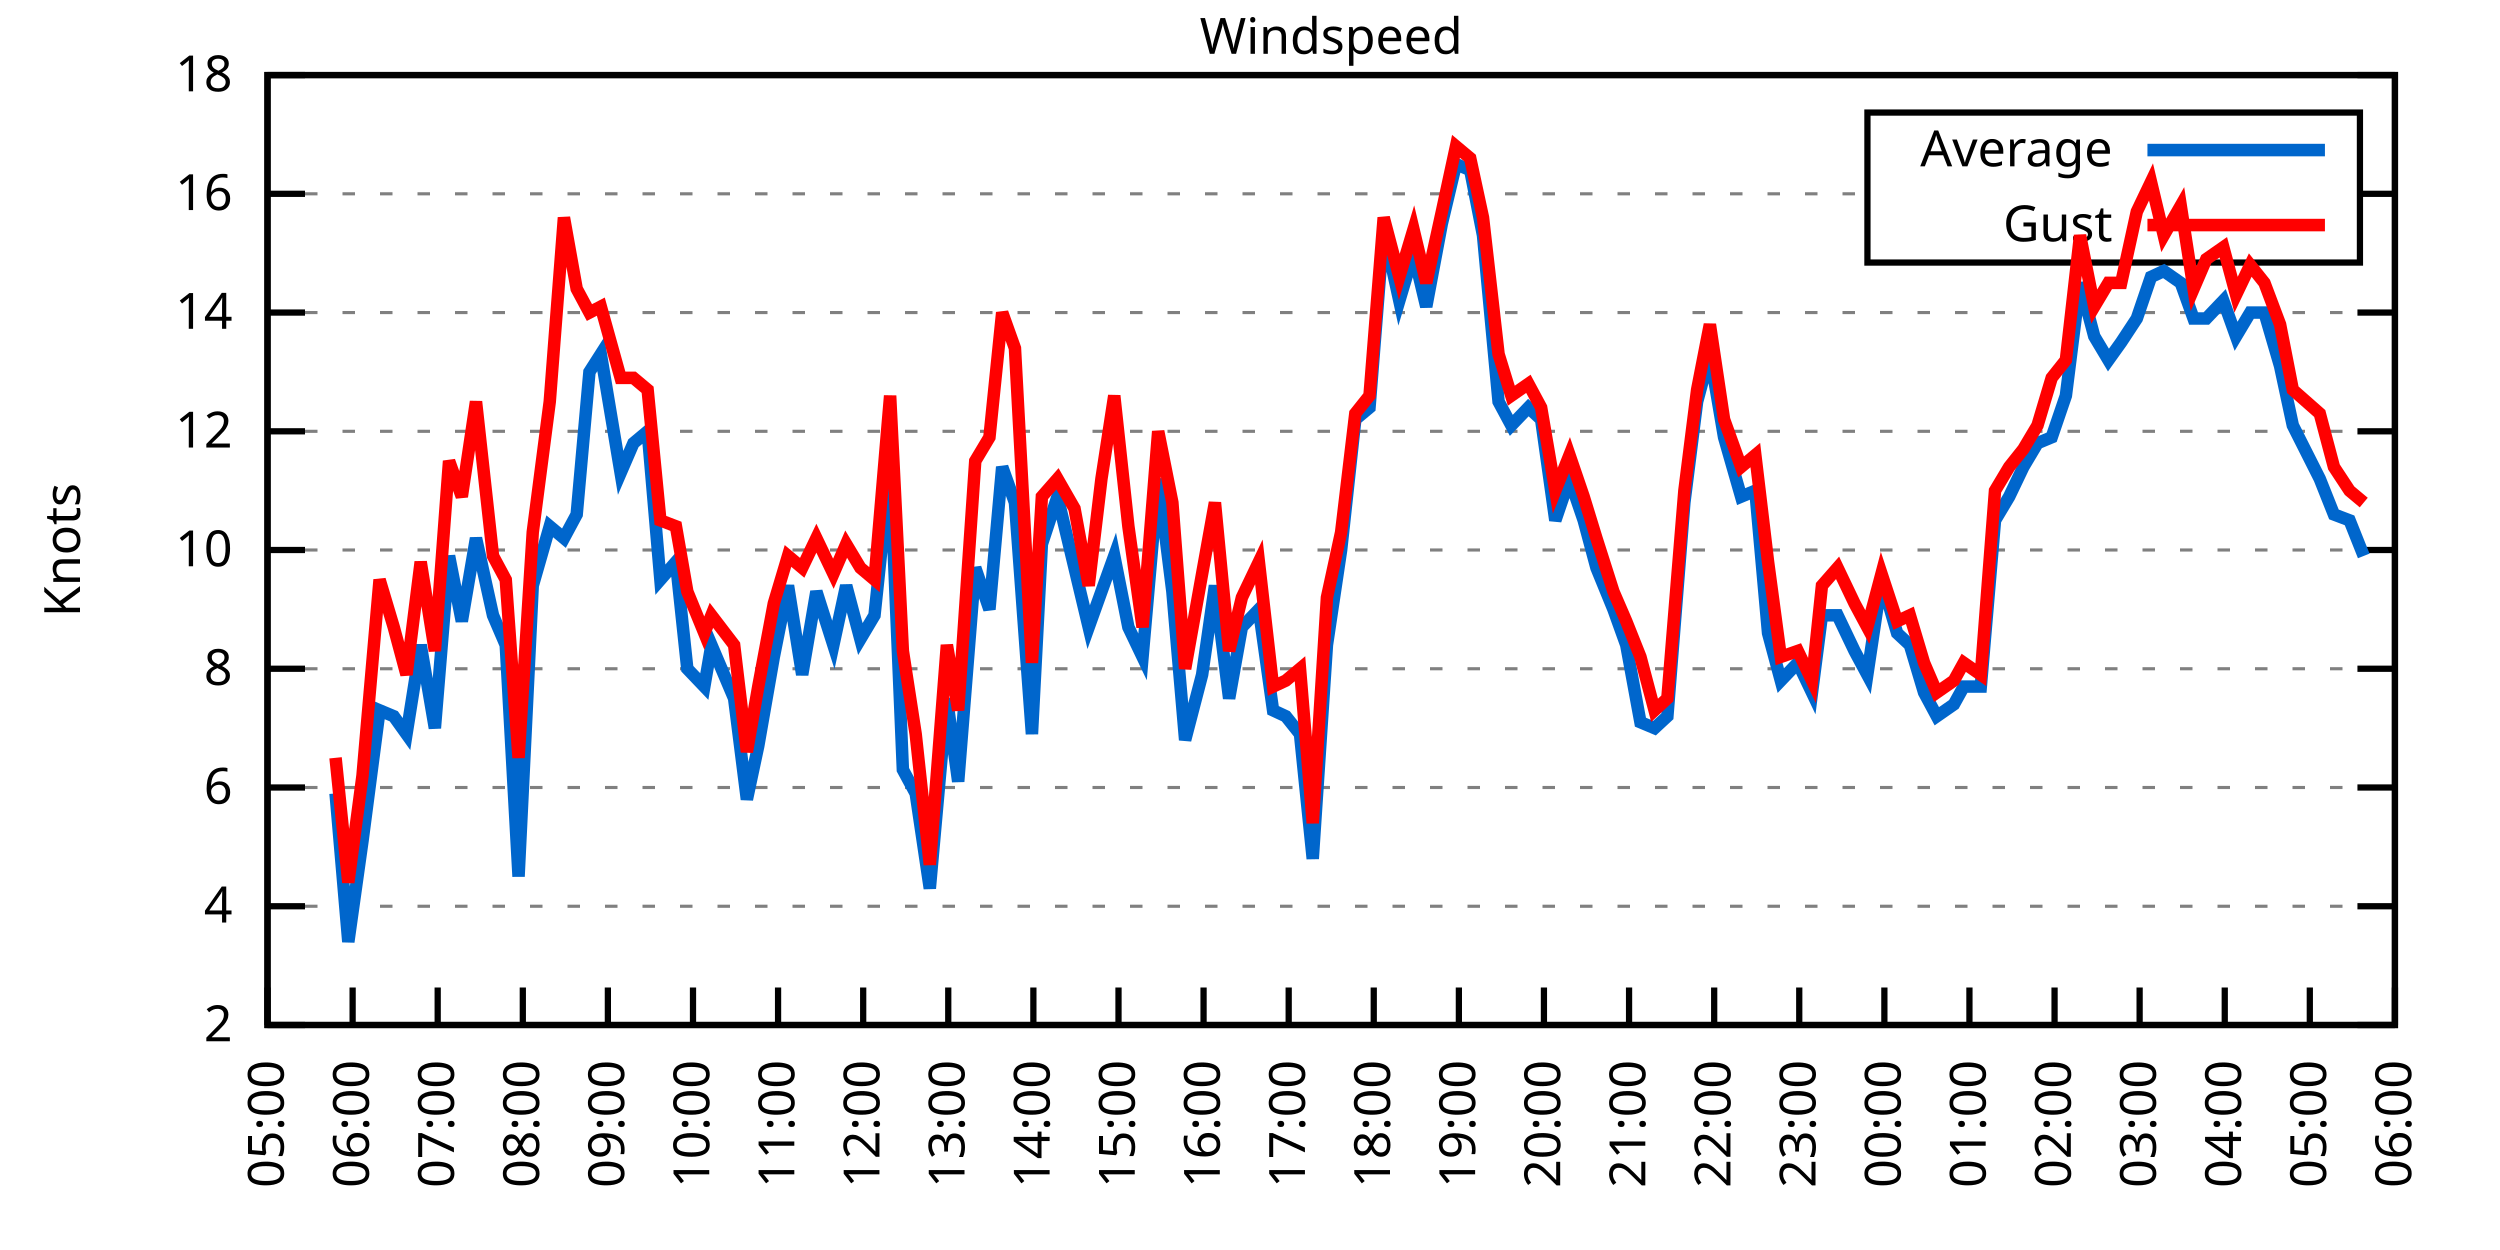
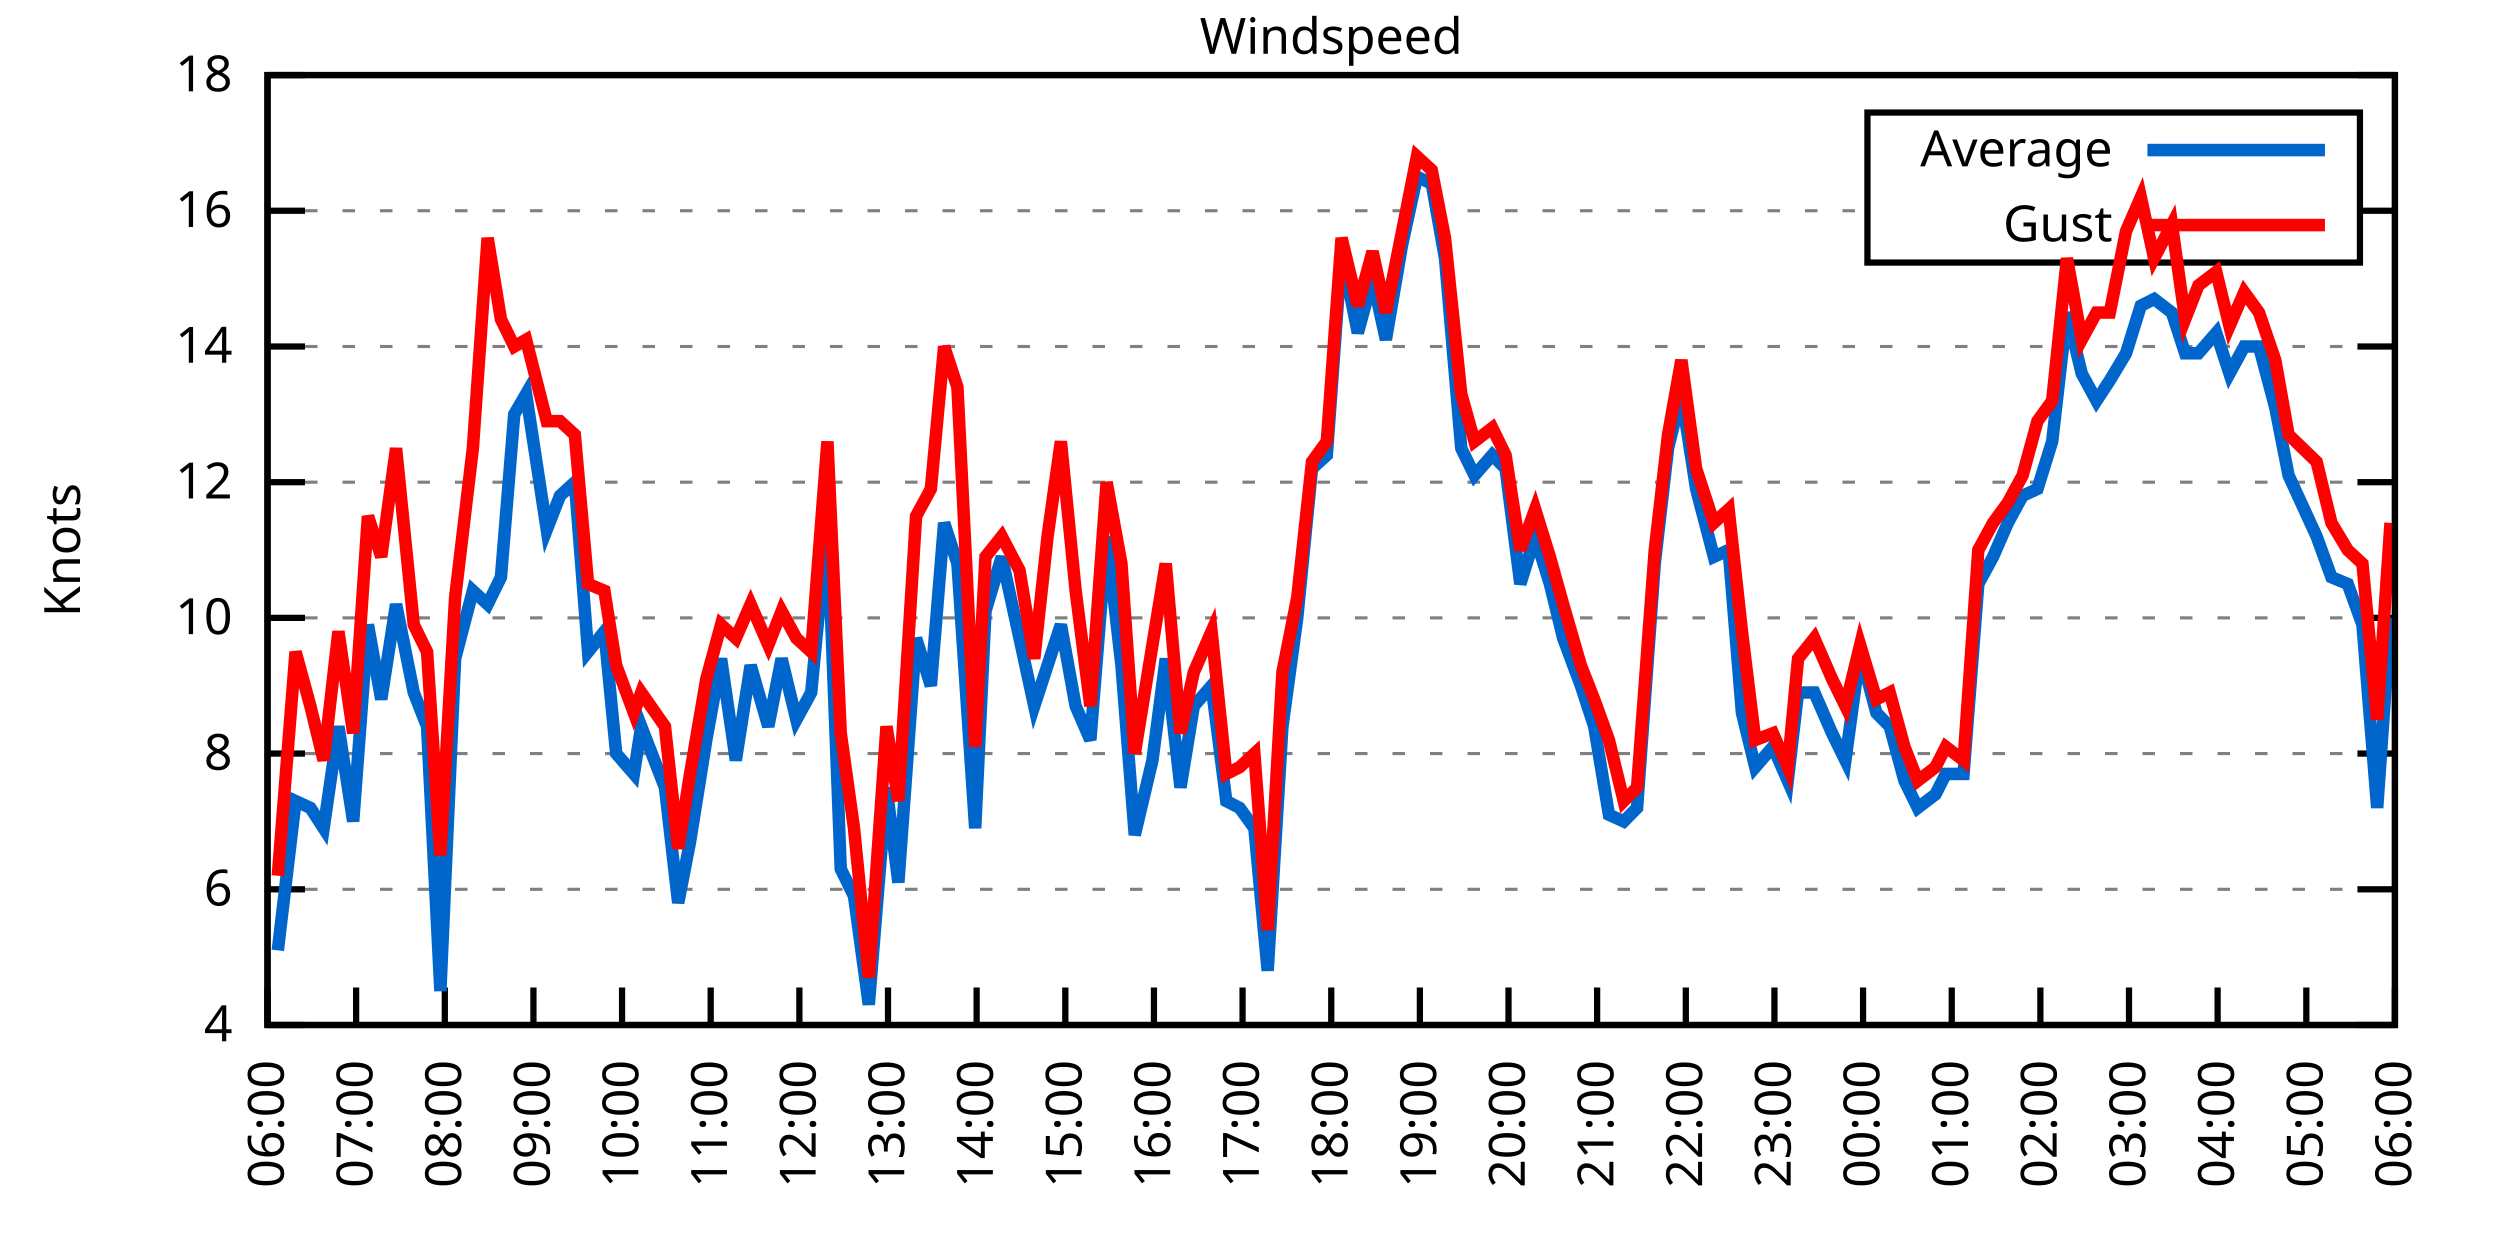
<svg xmlns="http://www.w3.org/2000/svg" xmlns:xlink="http://www.w3.org/1999/xlink" width="400" height="200" viewBox="0 0 400 200">
  <g id="gnuplot_canvas">
    <rect x="0" y="0" width="400" height="200" fill="none" />
    <defs>
      <circle id="gpDot" r="0.5" stroke-width="0.5" stroke="currentColor" />
      <path id="gpPt0" stroke-width="0.333" stroke="currentColor" d="M-1,0 h2 M0,-1 v2" />
      <path id="gpPt1" stroke-width="0.333" stroke="currentColor" d="M-1,-1 L1,1 M1,-1 L-1,1" />
      <path id="gpPt2" stroke-width="0.333" stroke="currentColor" d="M-1,0 L1,0 M0,-1 L0,1 M-1,-1 L1,1 M-1,1 L1,-1" />
      <rect id="gpPt3" stroke-width="0.333" stroke="currentColor" x="-1" y="-1" width="2" height="2" />
      <rect id="gpPt4" stroke-width="0.333" stroke="currentColor" fill="currentColor" x="-1" y="-1" width="2" height="2" />
      <circle id="gpPt5" stroke-width="0.333" stroke="currentColor" cx="0" cy="0" r="1" />
      <use xlink:href="#gpPt5" id="gpPt6" fill="currentColor" stroke="none" />
      <path id="gpPt7" stroke-width="0.333" stroke="currentColor" d="M0,-1.33 L-1.33,0.67 L1.33,0.67 z" />
      <use xlink:href="#gpPt7" id="gpPt8" fill="currentColor" stroke="none" />
      <use xlink:href="#gpPt7" id="gpPt9" stroke="currentColor" transform="rotate(180)" />
      <use xlink:href="#gpPt9" id="gpPt10" fill="currentColor" stroke="none" />
      <use xlink:href="#gpPt3" id="gpPt11" stroke="currentColor" transform="rotate(45)" />
      <use xlink:href="#gpPt11" id="gpPt12" fill="currentColor" stroke="none" />
      <path id="gpPt13" stroke-width="0.333" stroke="currentColor" d="M0,1.330 L1.265,0.411 L0.782,-1.067 L-0.782,-1.076 L-1.265,0.411 z" />
      <use xlink:href="#gpPt13" id="gpPt14" fill="currentColor" stroke="none" />
      <filter id="textbox" filterUnits="objectBoundingBox" x="0" y="0" height="1" width="1">
        <feFlood flood-color="white" flood-opacity="1" result="bgnd" />
        <feComposite in="SourceGraphic" in2="bgnd" operator="atop" />
      </filter>
      <filter id="greybox" filterUnits="objectBoundingBox" x="0" y="0" height="1" width="1">
        <feFlood flood-color="lightgrey" flood-opacity="1" result="grey" />
        <feComposite in="SourceGraphic" in2="grey" operator="atop" />
      </filter>
    </defs>
    <g fill="none" color="white" stroke="currentColor" stroke-width="1.00" stroke-linecap="butt" stroke-linejoin="miter">
</g>
    <g fill="none" color="black" stroke="currentColor" stroke-width="1.00" stroke-linecap="butt" stroke-linejoin="miter">
      <g stroke="none" shape-rendering="crispEdges">
        <polygon fill="rgb(255, 255, 255)" points="42.80,164.00 383.18,164.00 383.18,12.02 42.80,12.02 " />
      </g>
    </g>
    <g fill="none" color="black" stroke="currentColor" stroke-width="1.00" stroke-linecap="butt" stroke-linejoin="miter">
</g>
    <g fill="none" color="black" stroke="black" stroke-width="0.50" stroke-linecap="butt" stroke-linejoin="miter">
</g>
    <g fill="none" color="gray" stroke="currentColor" stroke-width="0.50" stroke-linecap="butt" stroke-linejoin="miter">
      <path stroke="gray" stroke-dasharray="2,4" class="gridline" d="M42.80,164.00 L383.19,164.00  " />
    </g>
    <g fill="none" color="gray" stroke="gray" stroke-width="1.00" stroke-linecap="butt" stroke-linejoin="miter">
</g>
    <g fill="none" color="black" stroke="currentColor" stroke-width="1.00" stroke-linecap="butt" stroke-linejoin="miter">
      <path stroke="black" d="M42.80,164.00 L48.80,164.00 M383.19,164.00 L377.19,164.00  " />
      <g transform="translate(37.20,166.60)" stroke="none" fill="black" font-family="Sans" font-size="8.00" text-anchor="end">
        <text>
-           <tspan font-family="Sans"> 2</tspan>
-         </text>
-       </g>
-     </g>
-     <g fill="none" color="black" stroke="currentColor" stroke-width="1.00" stroke-linecap="butt" stroke-linejoin="miter">
- </g>
-     <g fill="none" color="black" stroke="black" stroke-width="0.50" stroke-linecap="butt" stroke-linejoin="miter">
- </g>
-     <g fill="none" color="gray" stroke="currentColor" stroke-width="0.50" stroke-linecap="butt" stroke-linejoin="miter">
-       <path stroke="gray" stroke-dasharray="2,4" class="gridline" d="M42.80,145.00 L383.19,145.00  " />
-     </g>
-     <g fill="none" color="gray" stroke="gray" stroke-width="1.00" stroke-linecap="butt" stroke-linejoin="miter">
- </g>
-     <g fill="none" color="black" stroke="currentColor" stroke-width="1.00" stroke-linecap="butt" stroke-linejoin="miter">
-       <path stroke="black" d="M42.80,145.00 L48.80,145.00 M383.19,145.00 L377.19,145.00  " />
-       <g transform="translate(37.20,147.60)" stroke="none" fill="black" font-family="Sans" font-size="8.00" text-anchor="end">
-         <text>
          <tspan font-family="Sans"> 4</tspan>
        </text>
      </g>
    </g>
    <g fill="none" color="black" stroke="currentColor" stroke-width="1.00" stroke-linecap="butt" stroke-linejoin="miter">
</g>
    <g fill="none" color="black" stroke="black" stroke-width="0.50" stroke-linecap="butt" stroke-linejoin="miter">
</g>
    <g fill="none" color="gray" stroke="currentColor" stroke-width="0.50" stroke-linecap="butt" stroke-linejoin="miter">
-       <path stroke="gray" stroke-dasharray="2,4" class="gridline" d="M42.80,126.00 L383.19,126.00  " />
-     </g>
-     <g fill="none" color="gray" stroke="gray" stroke-width="1.00" stroke-linecap="butt" stroke-linejoin="miter">
- </g>
-     <g fill="none" color="black" stroke="currentColor" stroke-width="1.00" stroke-linecap="butt" stroke-linejoin="miter">
-       <path stroke="black" d="M42.80,126.00 L48.80,126.00 M383.19,126.00 L377.19,126.00  " />
-       <g transform="translate(37.20,128.60)" stroke="none" fill="black" font-family="Sans" font-size="8.00" text-anchor="end">
+       <path stroke="gray" stroke-dasharray="2,4" class="gridline" d="M42.80,142.29 L383.19,142.29  " />
+     </g>
+     <g fill="none" color="gray" stroke="gray" stroke-width="1.00" stroke-linecap="butt" stroke-linejoin="miter">
+ </g>
+     <g fill="none" color="black" stroke="currentColor" stroke-width="1.00" stroke-linecap="butt" stroke-linejoin="miter">
+       <path stroke="black" d="M42.80,142.29 L48.80,142.29 M383.19,142.29 L377.19,142.29  " />
+       <g transform="translate(37.20,144.89)" stroke="none" fill="black" font-family="Sans" font-size="8.00" text-anchor="end">
        <text>
          <tspan font-family="Sans"> 6</tspan>
        </text>
      </g>
    </g>
    <g fill="none" color="black" stroke="currentColor" stroke-width="1.00" stroke-linecap="butt" stroke-linejoin="miter">
</g>
    <g fill="none" color="black" stroke="black" stroke-width="0.50" stroke-linecap="butt" stroke-linejoin="miter">
</g>
    <g fill="none" color="gray" stroke="currentColor" stroke-width="0.50" stroke-linecap="butt" stroke-linejoin="miter">
-       <path stroke="gray" stroke-dasharray="2,4" class="gridline" d="M42.80,107.00 L383.19,107.00  " />
-     </g>
-     <g fill="none" color="gray" stroke="gray" stroke-width="1.00" stroke-linecap="butt" stroke-linejoin="miter">
- </g>
-     <g fill="none" color="black" stroke="currentColor" stroke-width="1.00" stroke-linecap="butt" stroke-linejoin="miter">
-       <path stroke="black" d="M42.80,107.00 L48.80,107.00 M383.19,107.00 L377.19,107.00  " />
-       <g transform="translate(37.20,109.60)" stroke="none" fill="black" font-family="Sans" font-size="8.00" text-anchor="end">
+       <path stroke="gray" stroke-dasharray="2,4" class="gridline" d="M42.80,120.57 L383.19,120.57  " />
+     </g>
+     <g fill="none" color="gray" stroke="gray" stroke-width="1.00" stroke-linecap="butt" stroke-linejoin="miter">
+ </g>
+     <g fill="none" color="black" stroke="currentColor" stroke-width="1.00" stroke-linecap="butt" stroke-linejoin="miter">
+       <path stroke="black" d="M42.80,120.57 L48.80,120.57 M383.19,120.57 L377.19,120.57  " />
+       <g transform="translate(37.20,123.17)" stroke="none" fill="black" font-family="Sans" font-size="8.00" text-anchor="end">
        <text>
          <tspan font-family="Sans"> 8</tspan>
        </text>
      </g>
    </g>
    <g fill="none" color="black" stroke="currentColor" stroke-width="1.00" stroke-linecap="butt" stroke-linejoin="miter">
</g>
    <g fill="none" color="black" stroke="black" stroke-width="0.50" stroke-linecap="butt" stroke-linejoin="miter">
</g>
    <g fill="none" color="gray" stroke="currentColor" stroke-width="0.50" stroke-linecap="butt" stroke-linejoin="miter">
-       <path stroke="gray" stroke-dasharray="2,4" class="gridline" d="M42.80,88.00 L383.19,88.00  " />
-     </g>
-     <g fill="none" color="gray" stroke="gray" stroke-width="1.00" stroke-linecap="butt" stroke-linejoin="miter">
- </g>
-     <g fill="none" color="black" stroke="currentColor" stroke-width="1.00" stroke-linecap="butt" stroke-linejoin="miter">
-       <path stroke="black" d="M42.80,88.00 L48.80,88.00 M383.19,88.00 L377.19,88.00  " />
-       <g transform="translate(37.20,90.60)" stroke="none" fill="black" font-family="Sans" font-size="8.00" text-anchor="end">
+       <path stroke="gray" stroke-dasharray="2,4" class="gridline" d="M42.80,98.86 L383.19,98.86  " />
+     </g>
+     <g fill="none" color="gray" stroke="gray" stroke-width="1.00" stroke-linecap="butt" stroke-linejoin="miter">
+ </g>
+     <g fill="none" color="black" stroke="currentColor" stroke-width="1.00" stroke-linecap="butt" stroke-linejoin="miter">
+       <path stroke="black" d="M42.80,98.86 L48.80,98.86 M383.19,98.86 L377.19,98.86  " />
+       <g transform="translate(37.20,101.46)" stroke="none" fill="black" font-family="Sans" font-size="8.00" text-anchor="end">
        <text>
          <tspan font-family="Sans"> 10</tspan>
        </text>
      </g>
    </g>
    <g fill="none" color="black" stroke="currentColor" stroke-width="1.00" stroke-linecap="butt" stroke-linejoin="miter">
</g>
    <g fill="none" color="black" stroke="black" stroke-width="0.50" stroke-linecap="butt" stroke-linejoin="miter">
</g>
    <g fill="none" color="gray" stroke="currentColor" stroke-width="0.50" stroke-linecap="butt" stroke-linejoin="miter">
-       <path stroke="gray" stroke-dasharray="2,4" class="gridline" d="M42.80,69.01 L383.19,69.01  " />
-     </g>
-     <g fill="none" color="gray" stroke="gray" stroke-width="1.00" stroke-linecap="butt" stroke-linejoin="miter">
- </g>
-     <g fill="none" color="black" stroke="currentColor" stroke-width="1.00" stroke-linecap="butt" stroke-linejoin="miter">
-       <path stroke="black" d="M42.80,69.01 L48.80,69.01 M383.19,69.01 L377.19,69.01  " />
-       <g transform="translate(37.20,71.61)" stroke="none" fill="black" font-family="Sans" font-size="8.00" text-anchor="end">
+       <path stroke="gray" stroke-dasharray="2,4" class="gridline" d="M42.80,77.15 L383.19,77.15  " />
+     </g>
+     <g fill="none" color="gray" stroke="gray" stroke-width="1.00" stroke-linecap="butt" stroke-linejoin="miter">
+ </g>
+     <g fill="none" color="black" stroke="currentColor" stroke-width="1.00" stroke-linecap="butt" stroke-linejoin="miter">
+       <path stroke="black" d="M42.80,77.15 L48.80,77.15 M383.19,77.15 L377.19,77.15  " />
+       <g transform="translate(37.20,79.75)" stroke="none" fill="black" font-family="Sans" font-size="8.00" text-anchor="end">
        <text>
          <tspan font-family="Sans"> 12</tspan>
        </text>
      </g>
    </g>
    <g fill="none" color="black" stroke="currentColor" stroke-width="1.00" stroke-linecap="butt" stroke-linejoin="miter">
</g>
    <g fill="none" color="black" stroke="black" stroke-width="0.50" stroke-linecap="butt" stroke-linejoin="miter">
</g>
    <g fill="none" color="gray" stroke="currentColor" stroke-width="0.50" stroke-linecap="butt" stroke-linejoin="miter">
-       <path stroke="gray" stroke-dasharray="2,4" class="gridline" d="M42.80,50.01 L383.19,50.01  " />
-     </g>
-     <g fill="none" color="gray" stroke="gray" stroke-width="1.00" stroke-linecap="butt" stroke-linejoin="miter">
- </g>
-     <g fill="none" color="black" stroke="currentColor" stroke-width="1.00" stroke-linecap="butt" stroke-linejoin="miter">
-       <path stroke="black" d="M42.80,50.01 L48.80,50.01 M383.19,50.01 L377.19,50.01  " />
-       <g transform="translate(37.20,52.61)" stroke="none" fill="black" font-family="Sans" font-size="8.00" text-anchor="end">
+       <path stroke="gray" stroke-dasharray="2,4" class="gridline" d="M42.80,55.44 L383.19,55.44  " />
+     </g>
+     <g fill="none" color="gray" stroke="gray" stroke-width="1.00" stroke-linecap="butt" stroke-linejoin="miter">
+ </g>
+     <g fill="none" color="black" stroke="currentColor" stroke-width="1.00" stroke-linecap="butt" stroke-linejoin="miter">
+       <path stroke="black" d="M42.80,55.44 L48.80,55.44 M383.19,55.44 L377.19,55.44  " />
+       <g transform="translate(37.20,58.04)" stroke="none" fill="black" font-family="Sans" font-size="8.00" text-anchor="end">
        <text>
          <tspan font-family="Sans"> 14</tspan>
        </text>
      </g>
    </g>
    <g fill="none" color="black" stroke="currentColor" stroke-width="1.00" stroke-linecap="butt" stroke-linejoin="miter">
</g>
    <g fill="none" color="black" stroke="black" stroke-width="0.50" stroke-linecap="butt" stroke-linejoin="miter">
</g>
    <g fill="none" color="gray" stroke="currentColor" stroke-width="0.50" stroke-linecap="butt" stroke-linejoin="miter">
-       <path stroke="gray" stroke-dasharray="2,4" class="gridline" d="M42.80,31.01 L298.79,31.01 M377.59,31.01 L383.19,31.01  " />
-     </g>
-     <g fill="none" color="gray" stroke="gray" stroke-width="1.00" stroke-linecap="butt" stroke-linejoin="miter">
- </g>
-     <g fill="none" color="black" stroke="currentColor" stroke-width="1.00" stroke-linecap="butt" stroke-linejoin="miter">
-       <path stroke="black" d="M42.80,31.01 L48.80,31.01 M383.19,31.01 L377.19,31.01  " />
-       <g transform="translate(37.20,33.61)" stroke="none" fill="black" font-family="Sans" font-size="8.00" text-anchor="end">
+       <path stroke="gray" stroke-dasharray="2,4" class="gridline" d="M42.80,33.72 L298.79,33.72 M377.59,33.72 L383.19,33.72  " />
+     </g>
+     <g fill="none" color="gray" stroke="gray" stroke-width="1.00" stroke-linecap="butt" stroke-linejoin="miter">
+ </g>
+     <g fill="none" color="black" stroke="currentColor" stroke-width="1.00" stroke-linecap="butt" stroke-linejoin="miter">
+       <path stroke="black" d="M42.80,33.72 L48.80,33.72 M383.19,33.72 L377.19,33.72  " />
+       <g transform="translate(37.20,36.32)" stroke="none" fill="black" font-family="Sans" font-size="8.00" text-anchor="end">
        <text>
          <tspan font-family="Sans"> 16</tspan>
        </text>
      </g>
    </g>
    <g fill="none" color="black" stroke="currentColor" stroke-width="1.00" stroke-linecap="butt" stroke-linejoin="miter">
</g>
    <g fill="none" color="black" stroke="black" stroke-width="0.50" stroke-linecap="butt" stroke-linejoin="miter">
</g>
    <g fill="none" color="gray" stroke="currentColor" stroke-width="0.50" stroke-linecap="butt" stroke-linejoin="miter">
      <path stroke="gray" stroke-dasharray="2,4" class="gridline" d="M42.80,12.01 L383.19,12.01  " />
    </g>
    <g fill="none" color="gray" stroke="gray" stroke-width="1.00" stroke-linecap="butt" stroke-linejoin="miter">
</g>
    <g fill="none" color="black" stroke="currentColor" stroke-width="1.00" stroke-linecap="butt" stroke-linejoin="miter">
      <path stroke="black" d="M42.80,12.01 L48.80,12.01 M383.19,12.01 L377.19,12.01  " />
      <g transform="translate(37.20,14.61)" stroke="none" fill="black" font-family="Sans" font-size="8.00" text-anchor="end">
        <text>
          <tspan font-family="Sans"> 18</tspan>
        </text>
      </g>
    </g>
    <g fill="none" color="black" stroke="currentColor" stroke-width="1.00" stroke-linecap="butt" stroke-linejoin="miter">
      <path stroke="black" d="M42.80,164.00 L42.80,158.00  " />
      <g transform="translate(45.40,169.60) rotate(270.00)" stroke="none" fill="black" font-family="Sans" font-size="8.00" text-anchor="end">
        <text>
-           <tspan font-family="Sans">05:00</tspan>
-         </text>
-       </g>
-     </g>
-     <g fill="none" color="black" stroke="currentColor" stroke-width="1.00" stroke-linecap="butt" stroke-linejoin="miter">
-       <path stroke="black" d="M56.42,164.00 L56.42,158.00  " />
-       <g transform="translate(59.02,169.60) rotate(270.00)" stroke="none" fill="black" font-family="Sans" font-size="8.00" text-anchor="end">
-         <text>
          <tspan font-family="Sans">06:00</tspan>
        </text>
      </g>
    </g>
    <g fill="none" color="black" stroke="currentColor" stroke-width="1.00" stroke-linecap="butt" stroke-linejoin="miter">
-       <path stroke="black" d="M70.03,164.00 L70.03,158.00  " />
-       <g transform="translate(72.63,169.60) rotate(270.00)" stroke="none" fill="black" font-family="Sans" font-size="8.00" text-anchor="end">
+       <path stroke="black" d="M56.98,164.00 L56.98,158.00  " />
+       <g transform="translate(59.58,169.60) rotate(270.00)" stroke="none" fill="black" font-family="Sans" font-size="8.00" text-anchor="end">
        <text>
          <tspan font-family="Sans">07:00</tspan>
        </text>
      </g>
    </g>
    <g fill="none" color="black" stroke="currentColor" stroke-width="1.00" stroke-linecap="butt" stroke-linejoin="miter">
-       <path stroke="black" d="M83.65,164.00 L83.65,158.00  " />
-       <g transform="translate(86.25,169.60) rotate(270.00)" stroke="none" fill="black" font-family="Sans" font-size="8.00" text-anchor="end">
+       <path stroke="black" d="M71.17,164.00 L71.17,158.00  " />
+       <g transform="translate(73.77,169.60) rotate(270.00)" stroke="none" fill="black" font-family="Sans" font-size="8.00" text-anchor="end">
        <text>
          <tspan font-family="Sans">08:00</tspan>
        </text>
      </g>
    </g>
    <g fill="none" color="black" stroke="currentColor" stroke-width="1.00" stroke-linecap="butt" stroke-linejoin="miter">
-       <path stroke="black" d="M97.26,164.00 L97.26,158.00  " />
-       <g transform="translate(99.86,169.60) rotate(270.00)" stroke="none" fill="black" font-family="Sans" font-size="8.00" text-anchor="end">
+       <path stroke="black" d="M85.35,164.00 L85.35,158.00  " />
+       <g transform="translate(87.95,169.60) rotate(270.00)" stroke="none" fill="black" font-family="Sans" font-size="8.00" text-anchor="end">
        <text>
          <tspan font-family="Sans">09:00</tspan>
        </text>
      </g>
    </g>
    <g fill="none" color="black" stroke="currentColor" stroke-width="1.00" stroke-linecap="butt" stroke-linejoin="miter">
-       <path stroke="black" d="M110.88,164.00 L110.88,158.00  " />
-       <g transform="translate(113.48,169.60) rotate(270.00)" stroke="none" fill="black" font-family="Sans" font-size="8.00" text-anchor="end">
+       <path stroke="black" d="M99.53,164.00 L99.53,158.00  " />
+       <g transform="translate(102.13,169.60) rotate(270.00)" stroke="none" fill="black" font-family="Sans" font-size="8.00" text-anchor="end">
        <text>
          <tspan font-family="Sans">10:00</tspan>
        </text>
      </g>
    </g>
    <g fill="none" color="black" stroke="currentColor" stroke-width="1.00" stroke-linecap="butt" stroke-linejoin="miter">
-       <path stroke="black" d="M124.49,164.00 L124.49,158.00  " />
-       <g transform="translate(127.09,169.60) rotate(270.00)" stroke="none" fill="black" font-family="Sans" font-size="8.00" text-anchor="end">
+       <path stroke="black" d="M113.71,164.00 L113.71,158.00  " />
+       <g transform="translate(116.31,169.60) rotate(270.00)" stroke="none" fill="black" font-family="Sans" font-size="8.00" text-anchor="end">
        <text>
          <tspan font-family="Sans">11:00</tspan>
        </text>
      </g>
    </g>
    <g fill="none" color="black" stroke="currentColor" stroke-width="1.00" stroke-linecap="butt" stroke-linejoin="miter">
-       <path stroke="black" d="M138.11,164.00 L138.11,158.00  " />
-       <g transform="translate(140.71,169.60) rotate(270.00)" stroke="none" fill="black" font-family="Sans" font-size="8.00" text-anchor="end">
+       <path stroke="black" d="M127.90,164.00 L127.90,158.00  " />
+       <g transform="translate(130.50,169.60) rotate(270.00)" stroke="none" fill="black" font-family="Sans" font-size="8.00" text-anchor="end">
        <text>
          <tspan font-family="Sans">12:00</tspan>
        </text>
      </g>
    </g>
    <g fill="none" color="black" stroke="currentColor" stroke-width="1.00" stroke-linecap="butt" stroke-linejoin="miter">
-       <path stroke="black" d="M151.72,164.00 L151.72,158.00  " />
-       <g transform="translate(154.32,169.60) rotate(270.00)" stroke="none" fill="black" font-family="Sans" font-size="8.00" text-anchor="end">
+       <path stroke="black" d="M142.08,164.00 L142.08,158.00  " />
+       <g transform="translate(144.68,169.60) rotate(270.00)" stroke="none" fill="black" font-family="Sans" font-size="8.00" text-anchor="end">
        <text>
          <tspan font-family="Sans">13:00</tspan>
        </text>
      </g>
    </g>
    <g fill="none" color="black" stroke="currentColor" stroke-width="1.00" stroke-linecap="butt" stroke-linejoin="miter">
-       <path stroke="black" d="M165.34,164.00 L165.34,158.00  " />
-       <g transform="translate(167.94,169.60) rotate(270.00)" stroke="none" fill="black" font-family="Sans" font-size="8.00" text-anchor="end">
+       <path stroke="black" d="M156.26,164.00 L156.26,158.00  " />
+       <g transform="translate(158.86,169.60) rotate(270.00)" stroke="none" fill="black" font-family="Sans" font-size="8.00" text-anchor="end">
        <text>
          <tspan font-family="Sans">14:00</tspan>
        </text>
      </g>
    </g>
    <g fill="none" color="black" stroke="currentColor" stroke-width="1.00" stroke-linecap="butt" stroke-linejoin="miter">
-       <path stroke="black" d="M178.96,164.00 L178.96,158.00  " />
-       <g transform="translate(181.56,169.60) rotate(270.00)" stroke="none" fill="black" font-family="Sans" font-size="8.00" text-anchor="end">
+       <path stroke="black" d="M170.45,164.00 L170.45,158.00  " />
+       <g transform="translate(173.05,169.60) rotate(270.00)" stroke="none" fill="black" font-family="Sans" font-size="8.00" text-anchor="end">
        <text>
          <tspan font-family="Sans">15:00</tspan>
        </text>
      </g>
    </g>
    <g fill="none" color="black" stroke="currentColor" stroke-width="1.00" stroke-linecap="butt" stroke-linejoin="miter">
-       <path stroke="black" d="M192.57,164.00 L192.57,158.00  " />
-       <g transform="translate(195.17,169.60) rotate(270.00)" stroke="none" fill="black" font-family="Sans" font-size="8.00" text-anchor="end">
+       <path stroke="black" d="M184.63,164.00 L184.63,158.00  " />
+       <g transform="translate(187.23,169.60) rotate(270.00)" stroke="none" fill="black" font-family="Sans" font-size="8.00" text-anchor="end">
        <text>
          <tspan font-family="Sans">16:00</tspan>
        </text>
      </g>
    </g>
    <g fill="none" color="black" stroke="currentColor" stroke-width="1.00" stroke-linecap="butt" stroke-linejoin="miter">
-       <path stroke="black" d="M206.19,164.00 L206.19,158.00  " />
-       <g transform="translate(208.79,169.60) rotate(270.00)" stroke="none" fill="black" font-family="Sans" font-size="8.00" text-anchor="end">
+       <path stroke="black" d="M198.81,164.00 L198.81,158.00  " />
+       <g transform="translate(201.41,169.60) rotate(270.00)" stroke="none" fill="black" font-family="Sans" font-size="8.00" text-anchor="end">
        <text>
          <tspan font-family="Sans">17:00</tspan>
        </text>
      </g>
    </g>
    <g fill="none" color="black" stroke="currentColor" stroke-width="1.00" stroke-linecap="butt" stroke-linejoin="miter">
-       <path stroke="black" d="M219.80,164.00 L219.80,158.00  " />
-       <g transform="translate(222.40,169.60) rotate(270.00)" stroke="none" fill="black" font-family="Sans" font-size="8.00" text-anchor="end">
+       <path stroke="black" d="M213.00,164.00 L213.00,158.00  " />
+       <g transform="translate(215.60,169.60) rotate(270.00)" stroke="none" fill="black" font-family="Sans" font-size="8.00" text-anchor="end">
        <text>
          <tspan font-family="Sans">18:00</tspan>
        </text>
      </g>
    </g>
    <g fill="none" color="black" stroke="currentColor" stroke-width="1.00" stroke-linecap="butt" stroke-linejoin="miter">
-       <path stroke="black" d="M233.42,164.00 L233.42,158.00  " />
-       <g transform="translate(236.02,169.60) rotate(270.00)" stroke="none" fill="black" font-family="Sans" font-size="8.00" text-anchor="end">
+       <path stroke="black" d="M227.18,164.00 L227.18,158.00  " />
+       <g transform="translate(229.78,169.60) rotate(270.00)" stroke="none" fill="black" font-family="Sans" font-size="8.00" text-anchor="end">
        <text>
          <tspan font-family="Sans">19:00</tspan>
        </text>
      </g>
    </g>
    <g fill="none" color="black" stroke="currentColor" stroke-width="1.00" stroke-linecap="butt" stroke-linejoin="miter">
-       <path stroke="black" d="M247.03,164.00 L247.03,158.00  " />
-       <g transform="translate(249.63,169.60) rotate(270.00)" stroke="none" fill="black" font-family="Sans" font-size="8.00" text-anchor="end">
+       <path stroke="black" d="M241.36,164.00 L241.36,158.00  " />
+       <g transform="translate(243.96,169.60) rotate(270.00)" stroke="none" fill="black" font-family="Sans" font-size="8.00" text-anchor="end">
        <text>
          <tspan font-family="Sans">20:00</tspan>
        </text>
      </g>
    </g>
    <g fill="none" color="black" stroke="currentColor" stroke-width="1.00" stroke-linecap="butt" stroke-linejoin="miter">
-       <path stroke="black" d="M260.65,164.00 L260.65,158.00  " />
-       <g transform="translate(263.25,169.60) rotate(270.00)" stroke="none" fill="black" font-family="Sans" font-size="8.00" text-anchor="end">
+       <path stroke="black" d="M255.54,164.00 L255.54,158.00  " />
+       <g transform="translate(258.14,169.60) rotate(270.00)" stroke="none" fill="black" font-family="Sans" font-size="8.00" text-anchor="end">
        <text>
          <tspan font-family="Sans">21:00</tspan>
        </text>
      </g>
    </g>
    <g fill="none" color="black" stroke="currentColor" stroke-width="1.00" stroke-linecap="butt" stroke-linejoin="miter">
-       <path stroke="black" d="M274.27,164.00 L274.27,158.00  " />
-       <g transform="translate(276.87,169.60) rotate(270.00)" stroke="none" fill="black" font-family="Sans" font-size="8.00" text-anchor="end">
+       <path stroke="black" d="M269.73,164.00 L269.73,158.00  " />
+       <g transform="translate(272.33,169.60) rotate(270.00)" stroke="none" fill="black" font-family="Sans" font-size="8.00" text-anchor="end">
        <text>
          <tspan font-family="Sans">22:00</tspan>
        </text>
      </g>
    </g>
    <g fill="none" color="black" stroke="currentColor" stroke-width="1.00" stroke-linecap="butt" stroke-linejoin="miter">
-       <path stroke="black" d="M287.88,164.00 L287.88,158.00  " />
-       <g transform="translate(290.48,169.60) rotate(270.00)" stroke="none" fill="black" font-family="Sans" font-size="8.00" text-anchor="end">
+       <path stroke="black" d="M283.91,164.00 L283.91,158.00  " />
+       <g transform="translate(286.51,169.60) rotate(270.00)" stroke="none" fill="black" font-family="Sans" font-size="8.00" text-anchor="end">
        <text>
          <tspan font-family="Sans">23:00</tspan>
        </text>
      </g>
    </g>
    <g fill="none" color="black" stroke="currentColor" stroke-width="1.00" stroke-linecap="butt" stroke-linejoin="miter">
-       <path stroke="black" d="M301.50,164.00 L301.50,158.00  " />
-       <g transform="translate(304.10,169.60) rotate(270.00)" stroke="none" fill="black" font-family="Sans" font-size="8.00" text-anchor="end">
+       <path stroke="black" d="M298.09,164.00 L298.09,158.00  " />
+       <g transform="translate(300.69,169.60) rotate(270.00)" stroke="none" fill="black" font-family="Sans" font-size="8.00" text-anchor="end">
        <text>
          <tspan font-family="Sans">00:00</tspan>
        </text>
      </g>
    </g>
    <g fill="none" color="black" stroke="currentColor" stroke-width="1.00" stroke-linecap="butt" stroke-linejoin="miter">
-       <path stroke="black" d="M315.11,164.00 L315.11,158.00  " />
-       <g transform="translate(317.71,169.60) rotate(270.00)" stroke="none" fill="black" font-family="Sans" font-size="8.00" text-anchor="end">
+       <path stroke="black" d="M312.28,164.00 L312.28,158.00  " />
+       <g transform="translate(314.88,169.60) rotate(270.00)" stroke="none" fill="black" font-family="Sans" font-size="8.00" text-anchor="end">
        <text>
          <tspan font-family="Sans">01:00</tspan>
        </text>
      </g>
    </g>
    <g fill="none" color="black" stroke="currentColor" stroke-width="1.00" stroke-linecap="butt" stroke-linejoin="miter">
-       <path stroke="black" d="M328.73,164.00 L328.73,158.00  " />
-       <g transform="translate(331.33,169.60) rotate(270.00)" stroke="none" fill="black" font-family="Sans" font-size="8.00" text-anchor="end">
+       <path stroke="black" d="M326.46,164.00 L326.46,158.00  " />
+       <g transform="translate(329.06,169.60) rotate(270.00)" stroke="none" fill="black" font-family="Sans" font-size="8.00" text-anchor="end">
        <text>
          <tspan font-family="Sans">02:00</tspan>
        </text>
      </g>
    </g>
    <g fill="none" color="black" stroke="currentColor" stroke-width="1.00" stroke-linecap="butt" stroke-linejoin="miter">
-       <path stroke="black" d="M342.34,164.00 L342.34,158.00  " />
-       <g transform="translate(344.94,169.60) rotate(270.00)" stroke="none" fill="black" font-family="Sans" font-size="8.00" text-anchor="end">
+       <path stroke="black" d="M340.64,164.00 L340.64,158.00  " />
+       <g transform="translate(343.24,169.60) rotate(270.00)" stroke="none" fill="black" font-family="Sans" font-size="8.00" text-anchor="end">
        <text>
          <tspan font-family="Sans">03:00</tspan>
        </text>
      </g>
    </g>
    <g fill="none" color="black" stroke="currentColor" stroke-width="1.00" stroke-linecap="butt" stroke-linejoin="miter">
-       <path stroke="black" d="M355.96,164.00 L355.96,158.00  " />
-       <g transform="translate(358.56,169.60) rotate(270.00)" stroke="none" fill="black" font-family="Sans" font-size="8.00" text-anchor="end">
+       <path stroke="black" d="M354.82,164.00 L354.82,158.00  " />
+       <g transform="translate(357.42,169.60) rotate(270.00)" stroke="none" fill="black" font-family="Sans" font-size="8.00" text-anchor="end">
        <text>
          <tspan font-family="Sans">04:00</tspan>
        </text>
      </g>
    </g>
    <g fill="none" color="black" stroke="currentColor" stroke-width="1.00" stroke-linecap="butt" stroke-linejoin="miter">
-       <path stroke="black" d="M369.57,164.00 L369.57,158.00  " />
-       <g transform="translate(372.17,169.60) rotate(270.00)" stroke="none" fill="black" font-family="Sans" font-size="8.00" text-anchor="end">
+       <path stroke="black" d="M369.01,164.00 L369.01,158.00  " />
+       <g transform="translate(371.61,169.60) rotate(270.00)" stroke="none" fill="black" font-family="Sans" font-size="8.00" text-anchor="end">
        <text>
          <tspan font-family="Sans">05:00</tspan>
        </text>
      </g>
    </g>
    <g fill="none" color="black" stroke="currentColor" stroke-width="1.00" stroke-linecap="butt" stroke-linejoin="miter">
      <path stroke="black" d="M383.19,164.00 L383.19,158.00  " />
      <g transform="translate(385.79,169.60) rotate(270.00)" stroke="none" fill="black" font-family="Sans" font-size="8.00" text-anchor="end">
        <text>
          <tspan font-family="Sans">06:00</tspan>
        </text>
      </g>
    </g>
    <g fill="none" color="black" stroke="currentColor" stroke-width="1.00" stroke-linecap="butt" stroke-linejoin="miter">
</g>
    <g fill="none" color="black" stroke="currentColor" stroke-width="1.00" stroke-linecap="butt" stroke-linejoin="miter">
      <path stroke="black" d="M42.80,12.01 L42.80,164.00 L383.19,164.00 L383.19,12.01 L42.80,12.01 Z  " />
    </g>
    <g fill="none" color="black" stroke="currentColor" stroke-width="1.00" stroke-linecap="butt" stroke-linejoin="miter">
</g>
    <g fill="none" color="black" stroke="currentColor" stroke-width="1.00" stroke-linecap="butt" stroke-linejoin="miter">
      <path stroke="black" d="M298.79,42.01 L298.79,18.01 L377.59,18.01 L377.59,42.01 L298.79,42.01 Z  " />
    </g>
    <g id="Windspeed_plot_1">
      <g fill="none" color="white" stroke="black" stroke-width="2.00" stroke-linecap="butt" stroke-linejoin="miter">
</g>
      <g fill="none" color="black" stroke="currentColor" stroke-width="2.00" stroke-linecap="butt" stroke-linejoin="miter">
        <g transform="translate(337.99,26.61)" stroke="none" fill="black" font-family="Sans" font-size="8.00" text-anchor="end">
          <text>
            <tspan font-family="Sans">Average</tspan>
          </text>
        </g>
      </g>
      <g fill="none" color="black" stroke="currentColor" stroke-width="2.00" stroke-linecap="butt" stroke-linejoin="miter">
-         <path stroke="rgb(  0, 102, 204)" d="M343.59,24.01 L371.99,24.01 M53.69,126.95 L55.73,150.70 L58.00,134.55 L60.73,113.65 L63.00,114.60 L65.04,117.45   L67.31,103.20 L69.58,116.50 L71.85,88.95 L73.89,99.40 L76.16,86.11 L78.88,98.45 L80.92,103.20 L82.97,140.25   L85.24,93.70 L87.96,84.21 L90.23,86.11 L92.27,82.31 L94.31,59.51 L96.13,56.66 L99.30,75.66 L101.35,70.91   L103.62,69.01 L105.66,92.75 L108.15,89.90 L109.97,107.00 L112.69,109.85 L113.83,103.20 L117.46,111.75 L119.50,127.90   L121.32,119.35 L123.81,105.10 L126.08,93.70 L128.35,107.95 L130.62,94.65 L133.34,103.20 L135.39,93.70 L137.66,102.25   L139.92,98.45 L142.42,74.71 L144.46,123.15 L146.51,126.95 L148.77,142.15 L151.50,111.75 L153.31,125.05 L156.04,90.85   L158.31,97.50 L160.35,74.71 L162.39,80.41 L165.11,117.45 L166.70,87.06 L169.20,79.46 L171.92,90.85 L174.19,100.35   L176.23,94.65 L178.28,88.95 L180.54,100.35 L182.81,105.10 L185.31,76.61 L187.58,94.65 L189.62,118.40 L192.34,107.95   L194.39,93.70 L196.66,111.75 L198.70,100.35 L201.42,97.50 L203.69,113.65 L205.73,114.60 L208.00,117.45 L210.04,137.40   L212.31,103.20 L214.58,88.00 L216.85,67.11 L219.12,65.21 L221.39,36.71 L223.89,48.11 L226.16,40.51 L228.20,49.06   L230.70,35.76 L232.96,26.26 L235.23,27.21 L237.28,37.66 L239.77,64.26 L241.81,68.06 L244.54,65.21 L246.58,67.11   L248.85,83.26 L251.12,76.61 L253.39,83.26 L255.43,90.85 L258.15,97.50 L260.20,103.20 L262.47,115.55 L264.73,116.50   L266.78,114.60 L269.50,80.41 L271.54,64.26 L273.58,56.66 L275.85,69.96 L278.58,79.46 L280.85,78.51 L282.89,101.30   L284.93,108.90 L287.65,106.05 L289.92,110.80 L291.51,98.45 L294.01,98.45 L296.73,104.15 L298.77,107.95 L301.04,92.75   L303.54,101.30 L305.58,103.20 L307.85,110.80 L309.89,114.60 L312.62,112.70 L314.20,109.85 L316.93,109.85 L319.20,83.26   L321.47,79.46 L323.74,74.71 L326.00,70.91 L328.27,69.96 L330.54,63.31 L332.81,45.26 L335.08,53.81 L337.35,57.61   L339.39,54.76 L341.89,50.96 L344.16,44.31 L346.20,43.36 L348.92,45.26 L350.97,50.96 L353.01,50.96 L355.73,48.11   L357.77,53.81 L360.04,50.01 L362.31,50.01 L364.81,58.56 L366.85,68.06 L371.16,76.61 L373.43,82.31 L375.93,83.26   L378.20,88.95  " />
+         <path stroke="rgb(  0, 102, 204)" d="M343.59,24.01 L371.99,24.01 M44.45,152.06 L47.29,128.17 L49.66,129.26 L51.78,132.52 L54.15,116.23 L56.51,131.43   L58.87,99.95 L61.00,111.89 L63.37,96.69 L66.20,110.80 L68.33,116.23 L70.46,158.57 L72.82,105.38 L75.66,94.52   L78.02,96.69 L80.15,92.35 L82.28,66.29 L84.17,63.04 L87.48,84.75 L89.60,79.32 L91.97,77.15 L94.09,104.29   L96.70,101.03 L98.59,120.57 L101.42,123.83 L102.60,116.23 L106.39,126.00 L108.51,144.46 L110.41,134.69 L113.01,118.40   L115.37,105.38 L117.73,121.66 L120.10,106.46 L122.93,116.23 L125.06,105.38 L127.42,115.15 L129.79,110.80 L132.39,83.66   L134.52,139.03 L136.64,143.37 L139.01,160.74 L141.84,126.00 L143.74,141.20 L146.57,102.12 L148.94,109.72 L151.06,83.66   L153.19,90.18 L156.03,132.52 L157.68,97.78 L160.28,89.09 L163.12,102.12 L165.48,112.97 L167.61,106.46 L169.74,99.95   L172.10,112.97 L174.46,118.40 L177.06,85.83 L179.43,106.46 L181.56,133.60 L184.39,121.66 L186.52,105.38 L188.88,126.00   L191.01,112.97 L193.85,109.72 L196.21,128.17 L198.34,129.26 L200.70,132.52 L202.83,155.31 L205.19,116.23 L207.56,98.86   L209.92,74.98 L212.29,72.81 L214.65,40.24 L217.25,53.26 L219.61,44.58 L221.74,54.35 L224.34,39.15 L226.71,28.29   L229.07,29.38 L231.20,41.32 L233.80,71.72 L235.92,76.06 L238.76,72.81 L240.89,74.98 L243.25,93.43 L245.62,85.83   L247.98,93.43 L250.11,102.12 L252.94,109.72 L255.07,116.23 L257.43,130.35 L259.80,131.43 L261.93,129.26 L264.76,90.18   L266.89,71.72 L269.02,63.04 L271.38,78.23 L274.22,89.09 L276.58,88.00 L278.71,114.06 L280.84,122.75 L283.67,119.49   L286.04,124.92 L287.69,110.80 L290.29,110.80 L293.13,117.32 L295.26,121.66 L297.62,104.29 L300.22,114.06 L302.35,116.23   L304.71,124.92 L306.84,129.26 L309.68,127.09 L311.33,123.83 L314.17,123.83 L316.53,93.43 L318.89,89.09 L321.26,83.66   L323.62,79.32 L325.99,78.23 L328.35,70.63 L330.71,50.01 L333.08,59.78 L335.44,64.12 L337.57,60.86 L340.17,56.52   L342.53,48.92 L344.66,47.84 L347.50,50.01 L349.62,56.52 L351.75,56.52 L354.59,53.26 L356.72,59.78 L359.08,55.44   L361.44,55.44 L364.04,65.21 L366.17,76.06 L370.66,85.83 L373.03,92.35 L375.63,93.43 L377.99,99.95 L380.35,129.26   L382.48,98.86  " />
      </g>
    </g>
    <g id="Windspeed_plot_2">
      <g fill="none" color="black" stroke="currentColor" stroke-width="2.00" stroke-linecap="butt" stroke-linejoin="miter">
        <g transform="translate(337.99,38.61)" stroke="none" fill="black" font-family="Sans" font-size="8.00" text-anchor="end">
          <text>
            <tspan font-family="Sans">Gust</tspan>
          </text>
        </g>
      </g>
      <g fill="none" color="black" stroke="currentColor" stroke-width="2.00" stroke-linecap="butt" stroke-linejoin="miter">
-         <path stroke="rgb(255,   0,   0)" d="M343.59,36.01 L371.99,36.01 M53.69,121.25 L55.73,141.20 L58.00,124.10 L60.73,92.75 L63.00,100.35 L65.04,107.95   L67.31,89.90 L69.58,104.15 L71.85,73.76 L73.89,79.46 L76.16,64.26 L78.88,88.95 L80.92,92.75 L82.97,121.25   L85.24,85.16 L87.96,64.26 L90.23,34.81 L92.27,46.21 L94.31,50.01 L96.13,49.06 L99.30,60.46 L101.35,60.46   L103.62,62.36 L105.66,83.26 L108.15,84.21 L109.97,94.65 L112.69,101.30 L113.83,98.45 L117.46,103.20 L119.50,120.30   L121.32,109.85 L123.81,96.55 L126.08,88.95 L128.35,90.85 L130.62,86.11 L133.34,91.80 L135.39,87.06 L137.66,90.85   L139.92,92.75 L142.42,63.31 L144.46,104.15 L146.51,117.45 L148.77,138.35 L151.50,103.20 L153.31,113.65 L156.04,73.76   L158.31,69.96 L160.35,50.01 L162.39,55.71 L165.11,106.05 L166.70,79.46 L169.20,76.61 L171.92,81.36 L174.19,93.70   L176.23,76.61 L178.28,63.31 L180.54,84.21 L182.81,100.35 L185.31,69.01 L187.58,80.41 L189.62,107.00 L192.34,91.80   L194.39,80.41 L196.66,104.15 L198.70,95.60 L201.42,89.90 L203.69,109.85 L205.73,108.90 L208.00,107.00 L210.04,131.70   L212.31,95.60 L214.58,85.16 L216.85,66.16 L219.12,63.31 L221.39,34.81 L223.89,44.31 L226.16,36.71 L228.20,45.26   L230.70,33.86 L232.96,23.41 L235.23,25.31 L237.28,34.81 L239.77,56.66 L241.81,63.31 L244.54,61.41 L246.58,65.21   L248.85,78.51 L251.12,72.81 L253.39,79.46 L255.43,86.11 L258.15,94.65 L260.20,99.40 L262.47,105.10 L264.73,113.65   L266.78,111.75 L269.50,78.51 L271.54,62.36 L273.58,51.91 L275.85,67.11 L278.58,74.71 L280.85,72.81 L282.89,89.90   L284.93,105.10 L287.65,104.15 L289.92,108.90 L291.51,93.70 L294.01,90.85 L296.73,96.55 L298.77,100.35 L301.04,91.80   L303.54,99.40 L305.58,98.45 L307.85,106.05 L309.89,110.80 L312.62,108.90 L314.20,106.05 L316.93,107.95 L319.20,78.51   L321.47,74.71 L323.74,71.86 L326.00,68.06 L328.27,60.46 L330.54,57.61 L332.81,37.66 L335.08,49.06 L337.35,45.26   L339.39,45.26 L341.89,33.86 L344.16,29.11 L346.20,37.66 L348.92,32.91 L350.97,46.21 L353.01,41.46 L355.73,39.56   L357.77,47.16 L360.04,42.41 L362.31,45.26 L364.81,51.91 L366.85,62.36 L371.16,66.16 L373.43,74.71 L375.93,78.51   L378.20,80.41  " />
+         <path stroke="rgb(255,   0,   0)" d="M343.59,36.01 L371.99,36.01 M44.45,140.12 L47.29,104.29 L49.66,112.97 L51.78,121.66 L54.15,101.03 L56.51,117.32   L58.87,82.58 L61.00,89.09 L63.37,71.72 L66.20,99.95 L68.33,104.29 L70.46,136.86 L72.82,95.60 L75.66,71.72   L78.02,38.07 L80.15,51.09 L82.28,55.44 L84.17,54.35 L87.48,67.38 L89.60,67.38 L91.97,69.55 L94.09,93.43   L96.70,94.52 L98.59,106.46 L101.42,114.06 L102.60,110.80 L106.39,116.23 L108.51,135.77 L110.41,123.83 L113.01,108.63   L115.37,99.95 L117.73,102.12 L120.10,96.69 L122.93,103.20 L125.06,97.78 L127.42,102.12 L129.79,104.29 L132.39,70.63   L134.52,117.32 L136.64,132.52 L139.01,156.40 L141.84,116.23 L143.74,128.17 L146.57,82.58 L148.94,78.23 L151.06,55.44   L153.19,61.95 L156.03,119.49 L157.68,89.09 L160.28,85.83 L163.12,91.26 L165.48,105.38 L167.61,85.83 L169.74,70.63   L172.10,94.52 L174.46,112.97 L177.06,77.15 L179.43,90.18 L181.56,120.57 L184.39,103.20 L186.52,90.18 L188.88,117.32   L191.01,107.55 L193.85,101.03 L196.21,123.83 L198.34,122.75 L200.70,120.57 L202.83,148.80 L205.19,107.55 L207.56,95.60   L209.92,73.89 L212.29,70.63 L214.65,38.07 L217.25,48.92 L219.61,40.24 L221.74,50.01 L224.34,36.98 L226.71,25.04   L229.07,27.21 L231.20,38.07 L233.80,63.04 L235.92,70.63 L238.76,68.46 L240.89,72.81 L243.25,88.00 L245.62,81.49   L247.98,89.09 L250.11,96.69 L252.94,106.46 L255.07,111.89 L257.43,118.40 L259.80,128.17 L261.93,126.00 L264.76,88.00   L266.89,69.55 L269.02,57.61 L271.38,74.98 L274.22,83.66 L276.58,81.49 L278.71,101.03 L280.84,118.40 L283.67,117.32   L286.04,122.75 L287.69,105.38 L290.29,102.12 L293.13,108.63 L295.26,112.97 L297.62,103.20 L300.22,111.89 L302.35,110.80   L304.71,119.49 L306.84,124.92 L309.68,122.75 L311.33,119.49 L314.17,121.66 L316.53,88.00 L318.89,83.66 L321.26,80.41   L323.62,76.06 L325.99,67.38 L328.35,64.12 L330.71,41.32 L333.08,54.35 L335.44,50.01 L337.57,50.01 L340.17,36.98   L342.53,31.55 L344.66,41.32 L347.50,35.89 L349.62,51.09 L351.75,45.66 L354.59,43.49 L356.72,52.18 L359.08,46.75   L361.44,50.01 L364.04,57.61 L366.17,69.55 L370.66,73.89 L373.03,83.66 L375.63,88.00 L377.99,90.18 L380.35,115.15   L382.48,83.66  " />
      </g>
    </g>
    <g fill="none" color="black" stroke="currentColor" stroke-width="2.00" stroke-linecap="butt" stroke-linejoin="miter">
</g>
    <g fill="none" color="black" stroke="black" stroke-width="1.00" stroke-linecap="butt" stroke-linejoin="miter">
</g>
    <g fill="none" color="black" stroke="currentColor" stroke-width="1.00" stroke-linecap="butt" stroke-linejoin="miter">
      <path stroke="black" d="M42.80,12.01 L42.80,164.00 L383.19,164.00 L383.19,12.01 L42.80,12.01 Z  " />
      <g transform="translate(12.80,88.01) rotate(270.00)" stroke="none" fill="black" font-family="Sans" font-size="8.00" text-anchor="middle">
        <text>
          <tspan font-family="Sans">Knots</tspan>
        </text>
      </g>
    </g>
    <g fill="none" color="black" stroke="currentColor" stroke-width="1.00" stroke-linecap="butt" stroke-linejoin="miter">
</g>
    <g fill="none" color="black" stroke="currentColor" stroke-width="1.00" stroke-linecap="butt" stroke-linejoin="miter">
      <g transform="translate(212.99,8.61)" stroke="none" fill="black" font-family="Sans" font-size="8.00" text-anchor="middle">
        <text>
          <tspan font-family="Sans">Windspeed</tspan>
        </text>
      </g>
    </g>
    <g fill="none" color="black" stroke="currentColor" stroke-width="1.00" stroke-linecap="butt" stroke-linejoin="miter">
</g>
  </g>
</svg>
